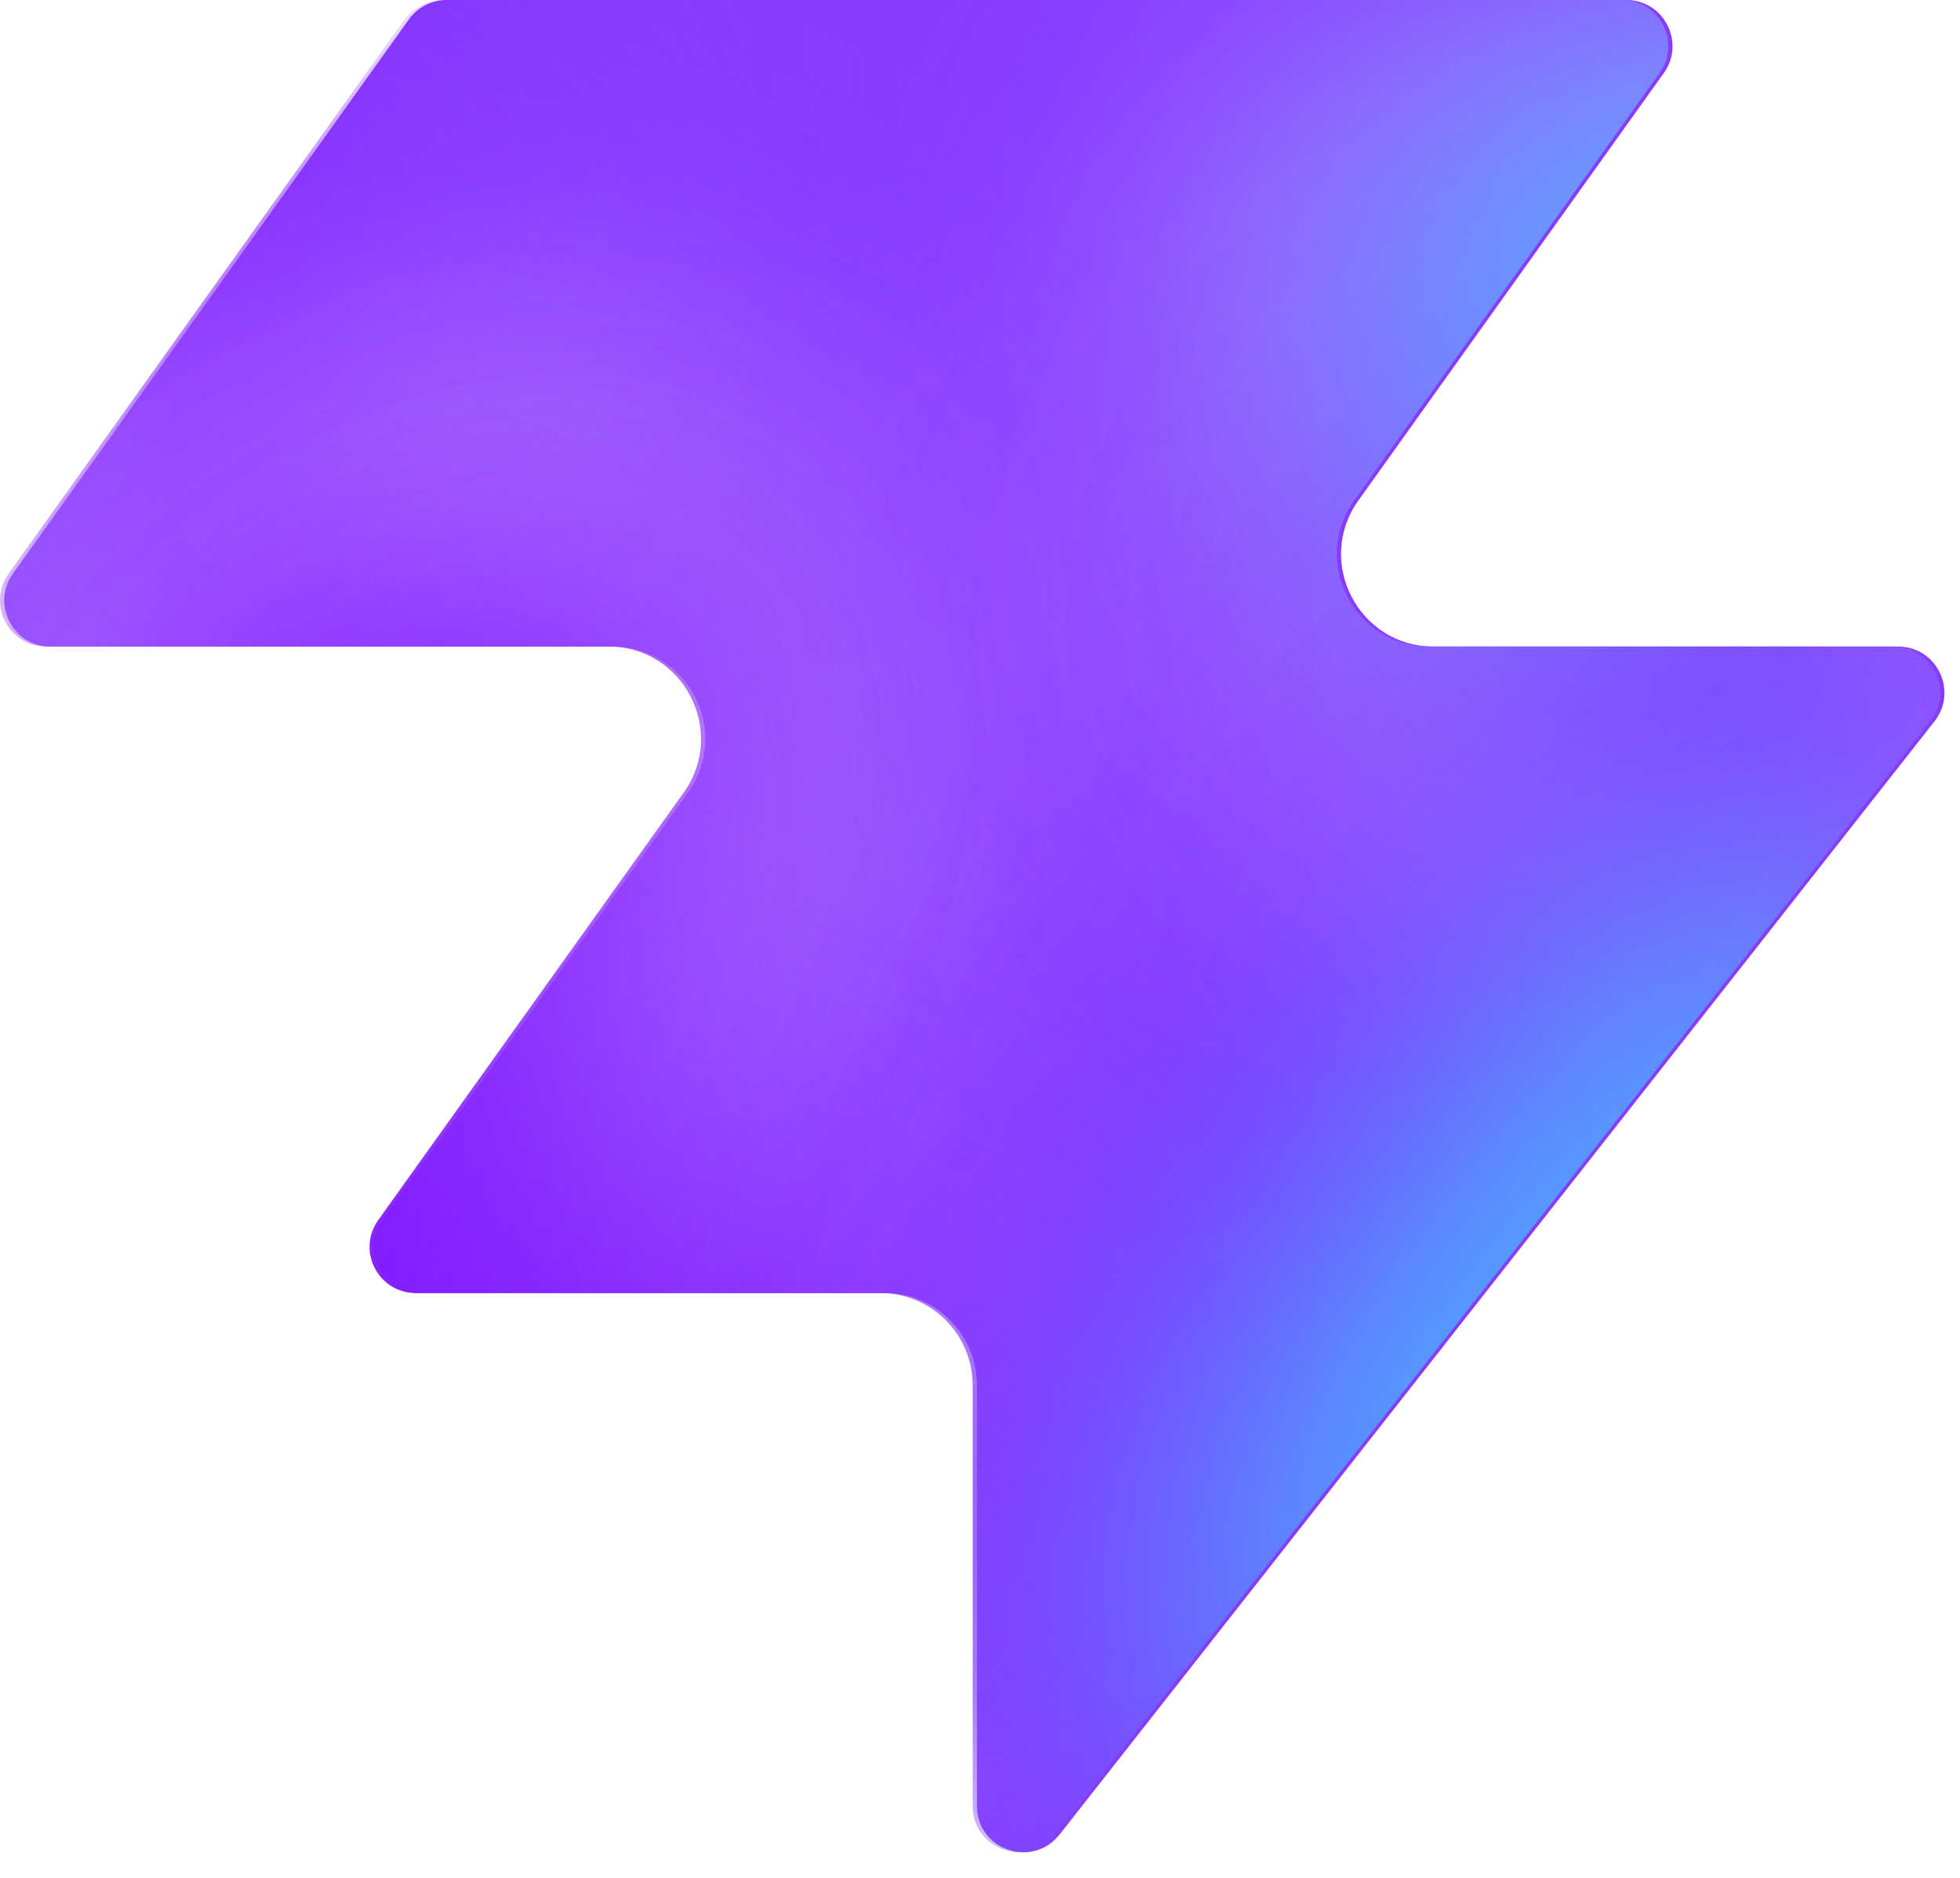
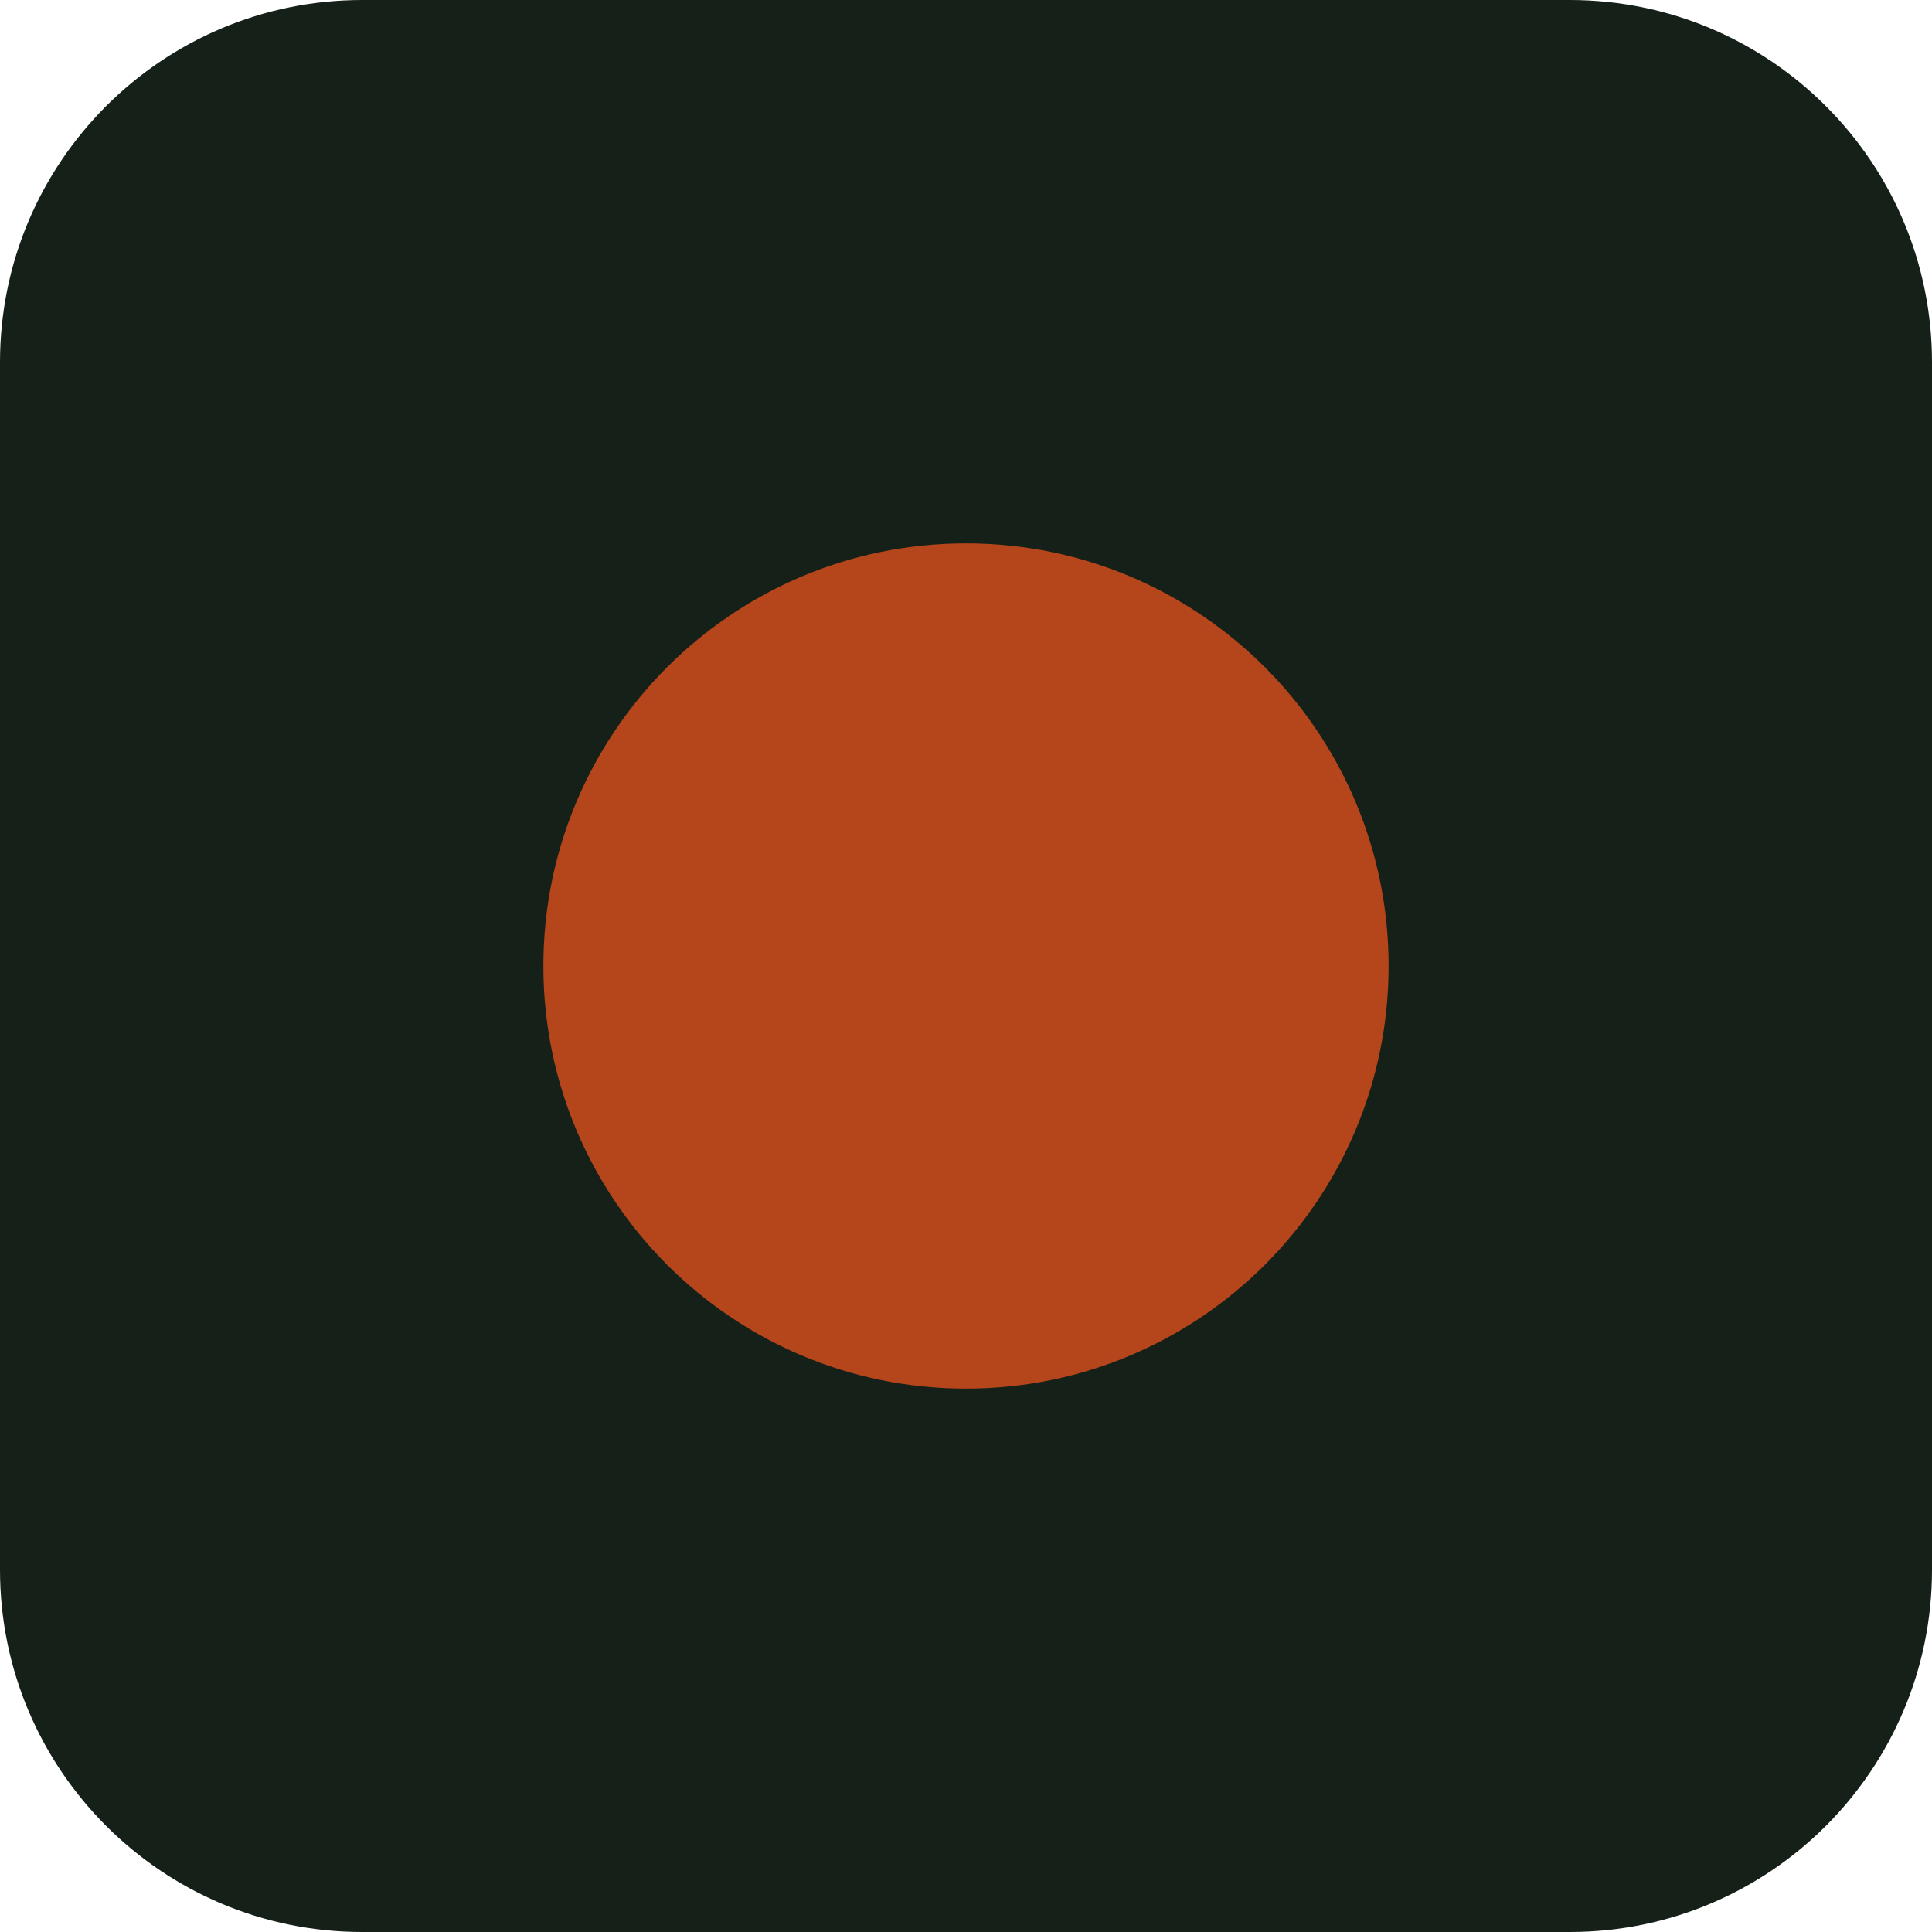
- <svg xmlns="http://www.w3.org/2000/svg" width="48" height="46" fill="none" viewBox="0 0 48 46">
-   <path fill="#863bff" d="M25.946 44.938c-.664.845-2.021.375-2.021-.698V33.937a2.26 2.26 0 0 0-2.262-2.262H10.287c-.92 0-1.456-1.04-.92-1.788l7.48-10.471c1.07-1.497 0-3.578-1.842-3.578H1.237c-.92 0-1.456-1.04-.92-1.788L10.013.474c.214-.297.556-.474.92-.474h28.894c.92 0 1.456 1.04.92 1.788l-7.48 10.471c-1.07 1.498 0 3.579 1.842 3.579h11.377c.943 0 1.473 1.088.89 1.83L25.947 44.94z" style="fill:#863bff;fill:color(display-p3 .525 .23 1);fill-opacity:1" />
-   <mask id="a" width="48" height="46" x="0" y="0" maskUnits="userSpaceOnUse" style="mask-type:alpha">
-     <path fill="#000" d="M25.842 44.938c-.664.844-2.021.375-2.021-.698V33.937a2.26 2.26 0 0 0-2.262-2.262H10.183c-.92 0-1.456-1.04-.92-1.788l7.48-10.471c1.07-1.498 0-3.579-1.842-3.579H1.133c-.92 0-1.456-1.04-.92-1.787L9.91.473c.214-.297.556-.474.92-.474h28.894c.92 0 1.456 1.04.92 1.788l-7.48 10.471c-1.07 1.498 0 3.578 1.842 3.578h11.377c.943 0 1.473 1.088.89 1.832L25.843 44.94z" style="fill:#000;fill-opacity:1" />
-   </mask>
-   <g mask="url(#a)">
-     <g filter="url(#b)">
-       <ellipse cx="5.508" cy="14.704" fill="#ede6ff" rx="5.508" ry="14.704" style="fill:#ede6ff;fill:color(display-p3 .927 .903 1);fill-opacity:1" transform="matrix(.00324 1 1 -.00324 -4.47 31.516)" />
-     </g>
-     <g filter="url(#c)">
-       <ellipse cx="10.399" cy="29.851" fill="#ede6ff" rx="10.399" ry="29.851" style="fill:#ede6ff;fill:color(display-p3 .927 .903 1);fill-opacity:1" transform="matrix(.00324 1 1 -.00324 -39.328 7.883)" />
-     </g>
-     <g filter="url(#d)">
-       <ellipse cx="5.508" cy="30.487" fill="#7e14ff" rx="5.508" ry="30.487" style="fill:#7e14ff;fill:color(display-p3 .492 .077 1);fill-opacity:1" transform="rotate(89.814 -25.913 -14.639)scale(1 -1)" />
-     </g>
-     <g filter="url(#e)">
-       <ellipse cx="5.508" cy="30.599" fill="#7e14ff" rx="5.508" ry="30.599" style="fill:#7e14ff;fill:color(display-p3 .492 .077 1);fill-opacity:1" transform="rotate(89.814 -32.644 -3.334)scale(1 -1)" />
-     </g>
-     <g filter="url(#f)">
-       <ellipse cx="5.508" cy="30.599" fill="#7e14ff" rx="5.508" ry="30.599" style="fill:#7e14ff;fill:color(display-p3 .492 .077 1);fill-opacity:1" transform="matrix(.00324 1 1 -.00324 -34.34 30.47)" />
-     </g>
-     <g filter="url(#g)">
-       <ellipse cx="14.072" cy="22.078" fill="#ede6ff" rx="14.072" ry="22.078" style="fill:#ede6ff;fill:color(display-p3 .927 .903 1);fill-opacity:1" transform="rotate(93.35 24.506 48.493)scale(-1 1)" />
-     </g>
-     <g filter="url(#h)">
-       <ellipse cx="3.47" cy="21.501" fill="#7e14ff" rx="3.47" ry="21.501" style="fill:#7e14ff;fill:color(display-p3 .492 .077 1);fill-opacity:1" transform="rotate(89.009 28.708 47.59)scale(-1 1)" />
-     </g>
-     <g filter="url(#i)">
-       <ellipse cx="3.47" cy="21.501" fill="#7e14ff" rx="3.47" ry="21.501" style="fill:#7e14ff;fill:color(display-p3 .492 .077 1);fill-opacity:1" transform="rotate(89.009 28.708 47.59)scale(-1 1)" />
-     </g>
-     <g filter="url(#j)">
-       <ellipse cx=".387" cy="8.972" fill="#7e14ff" rx="4.407" ry="29.108" style="fill:#7e14ff;fill:color(display-p3 .492 .077 1);fill-opacity:1" transform="rotate(39.51 .387 8.972)" />
-     </g>
-     <g filter="url(#k)">
-       <ellipse cx="47.523" cy="-6.092" fill="#7e14ff" rx="4.407" ry="29.108" style="fill:#7e14ff;fill:color(display-p3 .492 .077 1);fill-opacity:1" transform="rotate(37.892 47.523 -6.092)" />
-     </g>
-     <g filter="url(#l)">
-       <ellipse cx="41.412" cy="6.333" fill="#47bfff" rx="5.971" ry="9.665" style="fill:#47bfff;fill:color(display-p3 .28 .748 1);fill-opacity:1" transform="rotate(37.892 41.412 6.333)" />
-     </g>
-     <g filter="url(#m)">
-       <ellipse cx="-1.879" cy="38.332" fill="#7e14ff" rx="4.407" ry="29.108" style="fill:#7e14ff;fill:color(display-p3 .492 .077 1);fill-opacity:1" transform="rotate(37.892 -1.88 38.332)" />
-     </g>
-     <g filter="url(#n)">
-       <ellipse cx="-1.879" cy="38.332" fill="#7e14ff" rx="4.407" ry="29.108" style="fill:#7e14ff;fill:color(display-p3 .492 .077 1);fill-opacity:1" transform="rotate(37.892 -1.88 38.332)" />
-     </g>
-     <g filter="url(#o)">
-       <ellipse cx="35.651" cy="29.907" fill="#7e14ff" rx="4.407" ry="29.108" style="fill:#7e14ff;fill:color(display-p3 .492 .077 1);fill-opacity:1" transform="rotate(37.892 35.651 29.907)" />
-     </g>
-     <g filter="url(#p)">
-       <ellipse cx="38.418" cy="32.4" fill="#47bfff" rx="5.971" ry="15.297" style="fill:#47bfff;fill:color(display-p3 .28 .748 1);fill-opacity:1" transform="rotate(37.892 38.418 32.4)" />
-     </g>
-   </g>
-   <defs>
-     <filter id="b" width="60.045" height="41.654" x="-19.77" y="16.149" color-interpolation-filters="sRGB" filterUnits="userSpaceOnUse">
-       <feFlood flood-opacity="0" result="BackgroundImageFix" />
-       <feBlend in="SourceGraphic" in2="BackgroundImageFix" result="shape" />
-       <feGaussianBlur result="effect1_foregroundBlur_2002_17158" stdDeviation="7.659" />
-     </filter>
-     <filter id="c" width="90.34" height="51.437" x="-54.613" y="-7.533" color-interpolation-filters="sRGB" filterUnits="userSpaceOnUse">
-       <feFlood flood-opacity="0" result="BackgroundImageFix" />
-       <feBlend in="SourceGraphic" in2="BackgroundImageFix" result="shape" />
-       <feGaussianBlur result="effect1_foregroundBlur_2002_17158" stdDeviation="7.659" />
-     </filter>
-     <filter id="d" width="79.355" height="29.4" x="-49.64" y="2.03" color-interpolation-filters="sRGB" filterUnits="userSpaceOnUse">
-       <feFlood flood-opacity="0" result="BackgroundImageFix" />
-       <feBlend in="SourceGraphic" in2="BackgroundImageFix" result="shape" />
-       <feGaussianBlur result="effect1_foregroundBlur_2002_17158" stdDeviation="4.596" />
-     </filter>
-     <filter id="e" width="79.579" height="29.4" x="-45.045" y="20.029" color-interpolation-filters="sRGB" filterUnits="userSpaceOnUse">
-       <feFlood flood-opacity="0" result="BackgroundImageFix" />
-       <feBlend in="SourceGraphic" in2="BackgroundImageFix" result="shape" />
-       <feGaussianBlur result="effect1_foregroundBlur_2002_17158" stdDeviation="4.596" />
-     </filter>
-     <filter id="f" width="79.579" height="29.4" x="-43.513" y="21.178" color-interpolation-filters="sRGB" filterUnits="userSpaceOnUse">
-       <feFlood flood-opacity="0" result="BackgroundImageFix" />
-       <feBlend in="SourceGraphic" in2="BackgroundImageFix" result="shape" />
-       <feGaussianBlur result="effect1_foregroundBlur_2002_17158" stdDeviation="4.596" />
-     </filter>
-     <filter id="g" width="74.749" height="58.852" x="15.756" y="-17.901" color-interpolation-filters="sRGB" filterUnits="userSpaceOnUse">
-       <feFlood flood-opacity="0" result="BackgroundImageFix" />
-       <feBlend in="SourceGraphic" in2="BackgroundImageFix" result="shape" />
-       <feGaussianBlur result="effect1_foregroundBlur_2002_17158" stdDeviation="7.659" />
-     </filter>
-     <filter id="h" width="61.377" height="25.362" x="23.548" y="2.284" color-interpolation-filters="sRGB" filterUnits="userSpaceOnUse">
-       <feFlood flood-opacity="0" result="BackgroundImageFix" />
-       <feBlend in="SourceGraphic" in2="BackgroundImageFix" result="shape" />
-       <feGaussianBlur result="effect1_foregroundBlur_2002_17158" stdDeviation="4.596" />
-     </filter>
-     <filter id="i" width="61.377" height="25.362" x="23.548" y="2.284" color-interpolation-filters="sRGB" filterUnits="userSpaceOnUse">
-       <feFlood flood-opacity="0" result="BackgroundImageFix" />
-       <feBlend in="SourceGraphic" in2="BackgroundImageFix" result="shape" />
-       <feGaussianBlur result="effect1_foregroundBlur_2002_17158" stdDeviation="4.596" />
-     </filter>
-     <filter id="j" width="56.045" height="63.649" x="-27.636" y="-22.853" color-interpolation-filters="sRGB" filterUnits="userSpaceOnUse">
-       <feFlood flood-opacity="0" result="BackgroundImageFix" />
-       <feBlend in="SourceGraphic" in2="BackgroundImageFix" result="shape" />
-       <feGaussianBlur result="effect1_foregroundBlur_2002_17158" stdDeviation="4.596" />
-     </filter>
-     <filter id="k" width="54.814" height="64.646" x="20.116" y="-38.415" color-interpolation-filters="sRGB" filterUnits="userSpaceOnUse">
-       <feFlood flood-opacity="0" result="BackgroundImageFix" />
-       <feBlend in="SourceGraphic" in2="BackgroundImageFix" result="shape" />
-       <feGaussianBlur result="effect1_foregroundBlur_2002_17158" stdDeviation="4.596" />
-     </filter>
-     <filter id="l" width="33.541" height="35.313" x="24.641" y="-11.323" color-interpolation-filters="sRGB" filterUnits="userSpaceOnUse">
-       <feFlood flood-opacity="0" result="BackgroundImageFix" />
-       <feBlend in="SourceGraphic" in2="BackgroundImageFix" result="shape" />
-       <feGaussianBlur result="effect1_foregroundBlur_2002_17158" stdDeviation="4.596" />
-     </filter>
-     <filter id="m" width="54.814" height="64.646" x="-29.286" y="6.009" color-interpolation-filters="sRGB" filterUnits="userSpaceOnUse">
-       <feFlood flood-opacity="0" result="BackgroundImageFix" />
-       <feBlend in="SourceGraphic" in2="BackgroundImageFix" result="shape" />
-       <feGaussianBlur result="effect1_foregroundBlur_2002_17158" stdDeviation="4.596" />
-     </filter>
-     <filter id="n" width="54.814" height="64.646" x="-29.286" y="6.009" color-interpolation-filters="sRGB" filterUnits="userSpaceOnUse">
-       <feFlood flood-opacity="0" result="BackgroundImageFix" />
-       <feBlend in="SourceGraphic" in2="BackgroundImageFix" result="shape" />
-       <feGaussianBlur result="effect1_foregroundBlur_2002_17158" stdDeviation="4.596" />
-     </filter>
-     <filter id="o" width="54.814" height="64.646" x="8.244" y="-2.416" color-interpolation-filters="sRGB" filterUnits="userSpaceOnUse">
-       <feFlood flood-opacity="0" result="BackgroundImageFix" />
-       <feBlend in="SourceGraphic" in2="BackgroundImageFix" result="shape" />
-       <feGaussianBlur result="effect1_foregroundBlur_2002_17158" stdDeviation="4.596" />
-     </filter>
-     <filter id="p" width="39.409" height="43.623" x="18.713" y="10.588" color-interpolation-filters="sRGB" filterUnits="userSpaceOnUse">
-       <feFlood flood-opacity="0" result="BackgroundImageFix" />
-       <feBlend in="SourceGraphic" in2="BackgroundImageFix" result="shape" />
-       <feGaussianBlur result="effect1_foregroundBlur_2002_17158" stdDeviation="4.596" />
-     </filter>
-   </defs>
+ <svg xmlns="http://www.w3.org/2000/svg" viewBox="0 0 32 32" fill="none">
+   <rect width="32" height="32" rx="6" fill="#152018" />
+   <circle cx="16" cy="16" r="7" fill="#b5451b" />
</svg>
